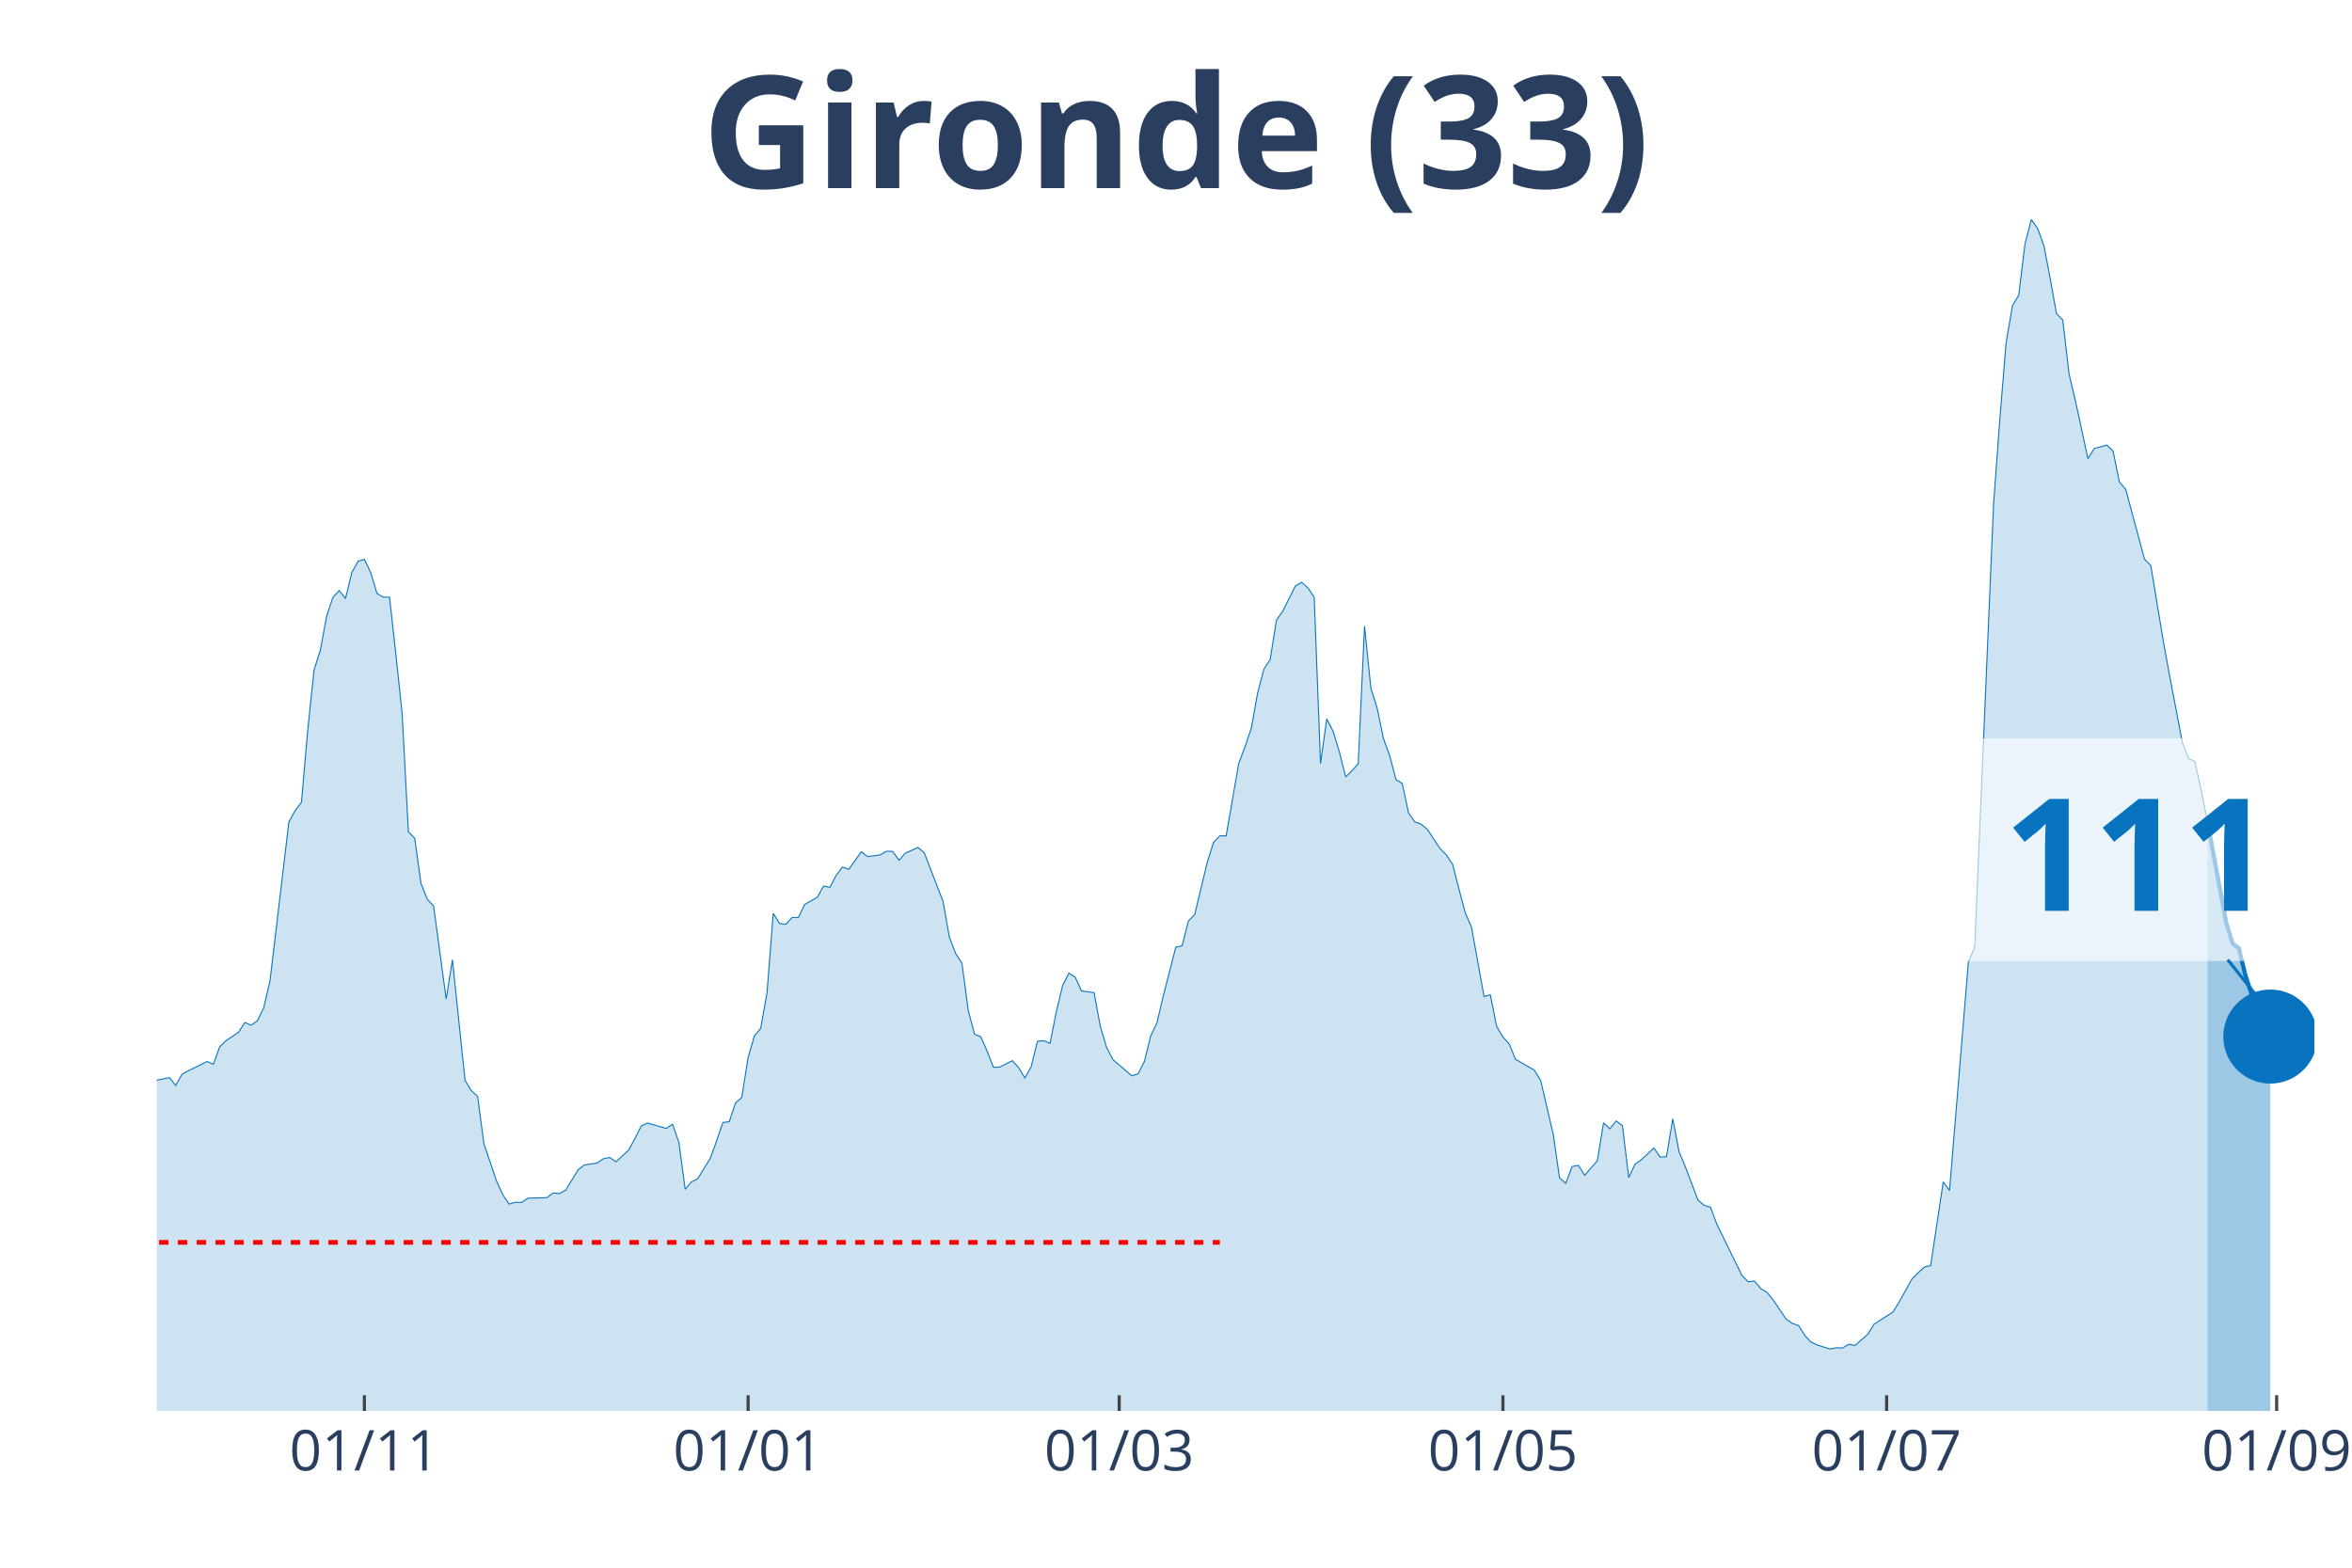
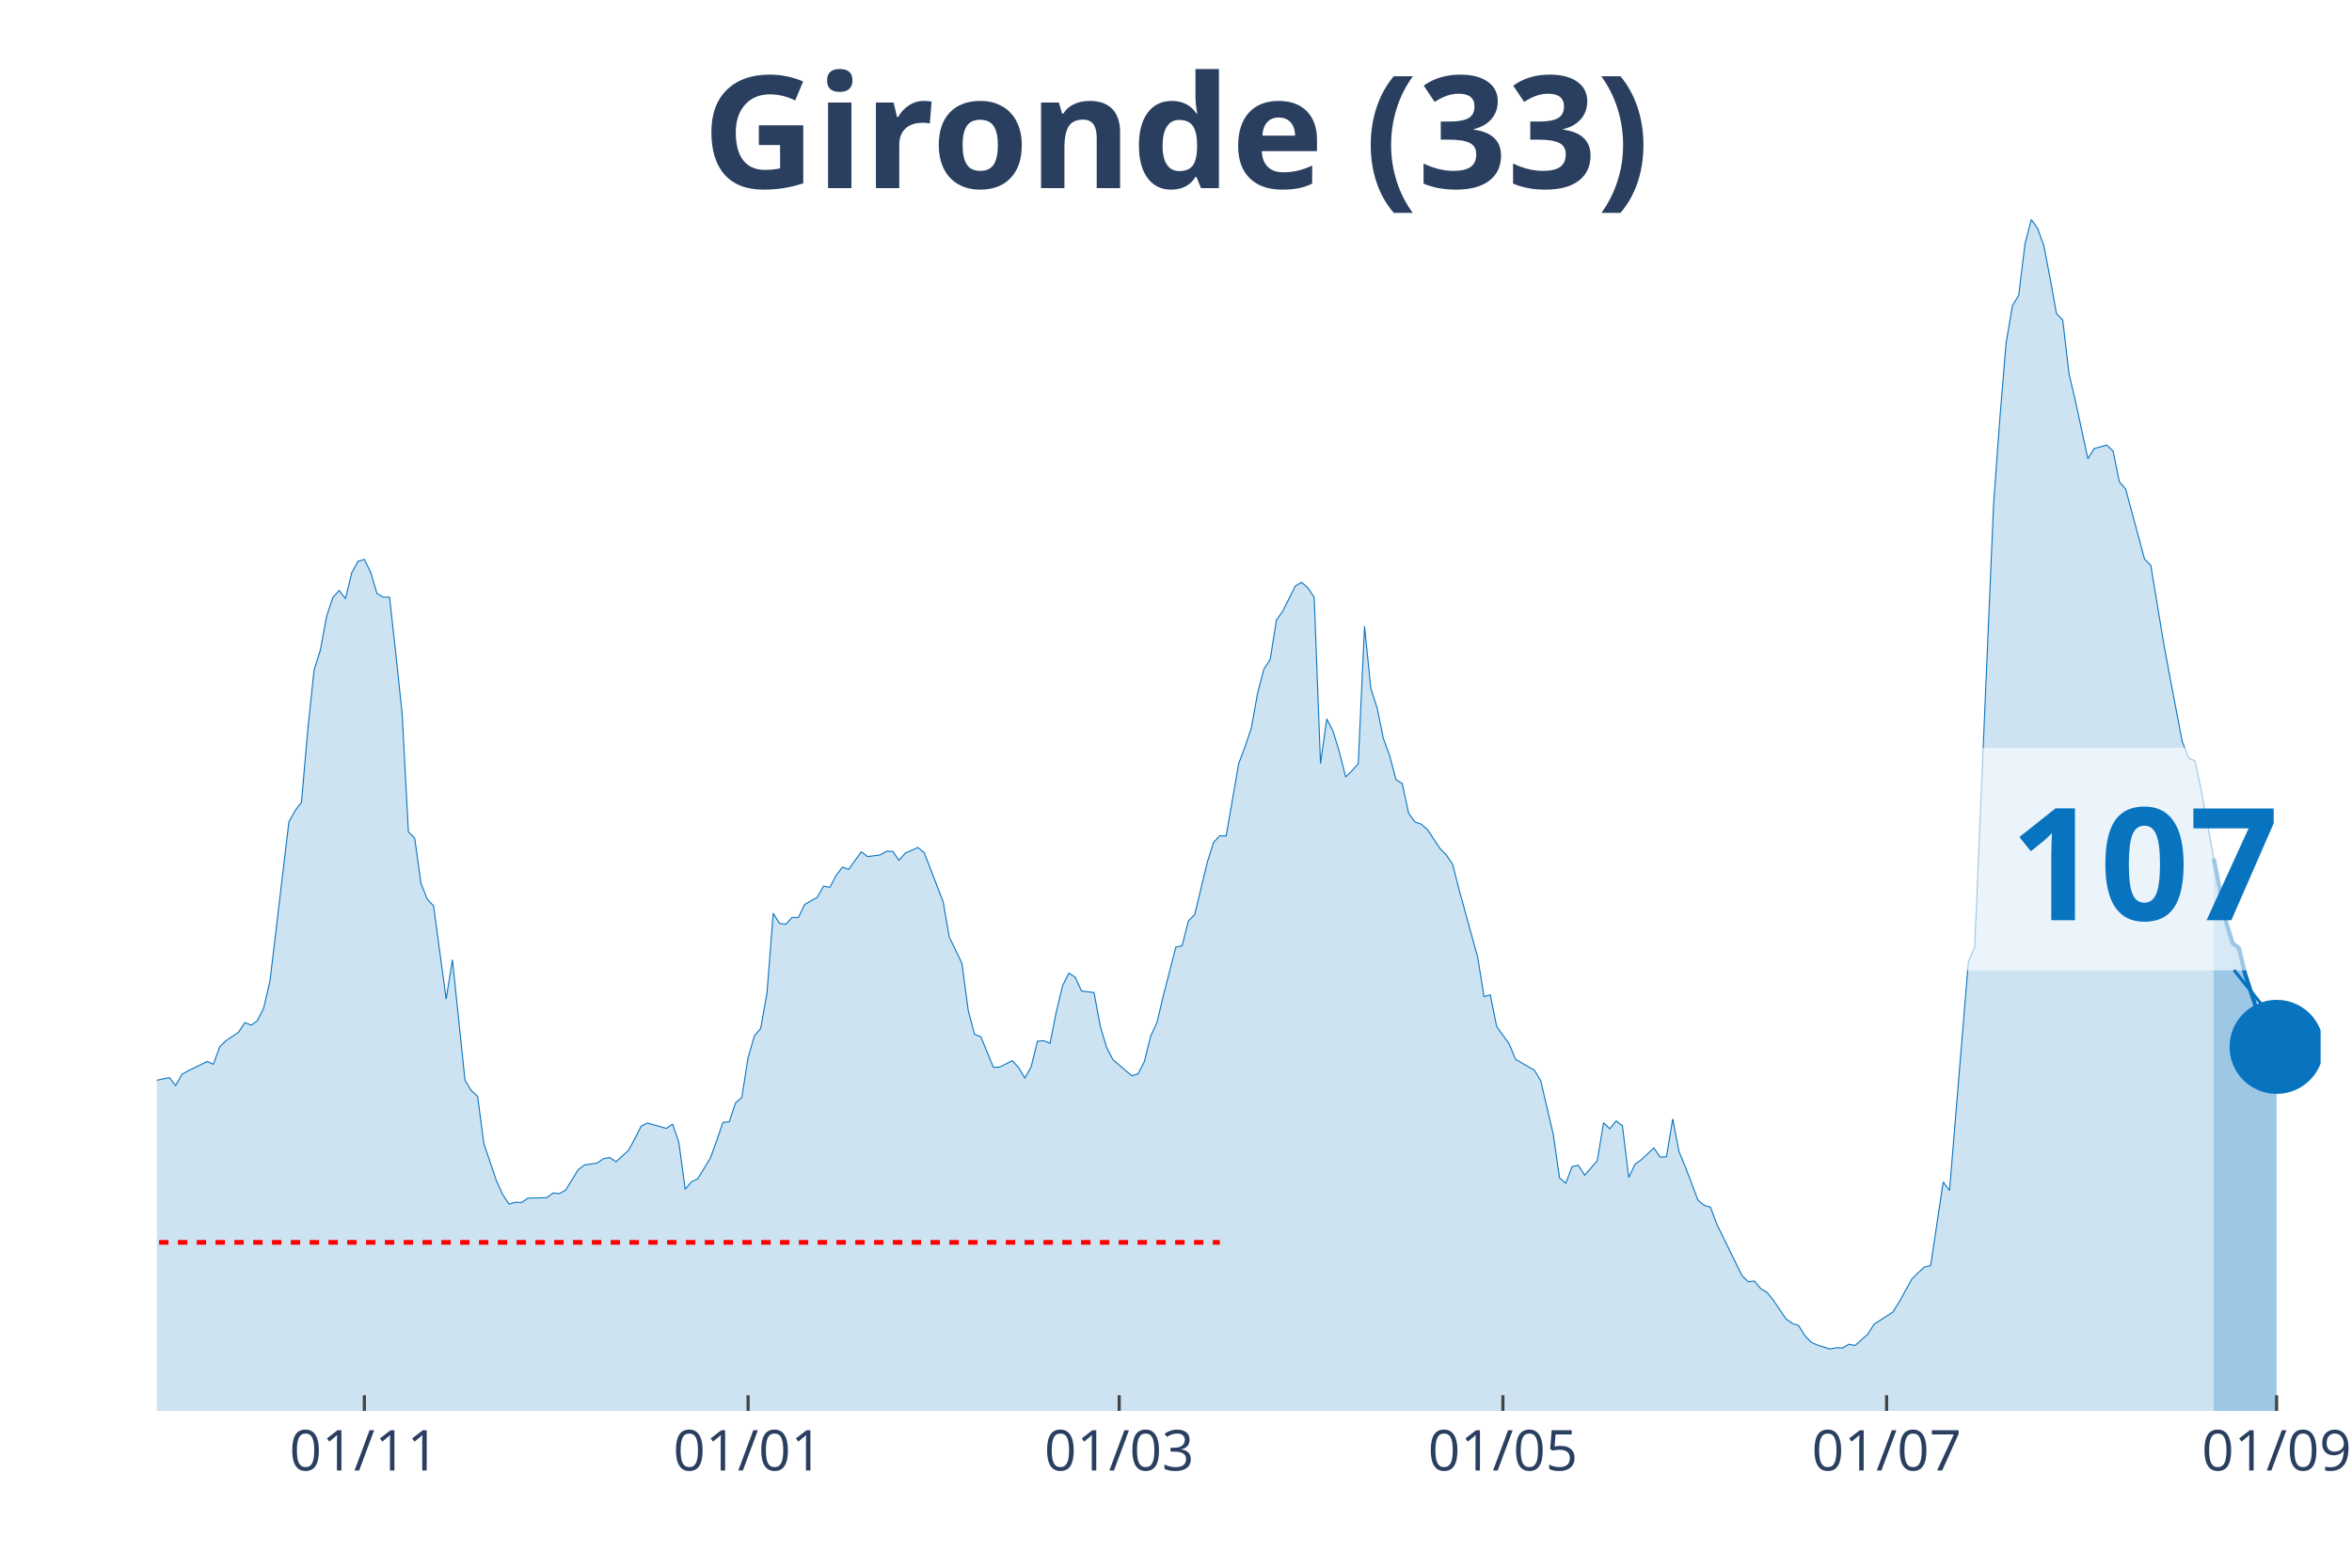
<svg xmlns="http://www.w3.org/2000/svg" class="main-svg" width="1125" height="750" style="" viewBox="0 0 750 500">
  <rect x="0" y="0" width="750" height="500" style="fill: rgb(0, 0, 0); fill-opacity: 0;" />
-   <defs id="defs-2cf40d">
+   <defs id="defs-5e5711">
    <g class="clips">
-       <clipPath id="clip2cf40dxyplot" class="plotclip">
-         <rect width="688" height="380" />
+       <clipPath id="clip5e5711xyplot" class="plotclip">
+         <rect width="690" height="380" />
      </clipPath>
-       <clipPath class="axesclip" id="clip2cf40dx">
-         <rect x="50" y="0" width="688" height="500" />
+       <clipPath class="axesclip" id="clip5e5711x">
+         <rect x="50" y="0" width="690" height="500" />
      </clipPath>
-       <clipPath class="axesclip" id="clip2cf40dy">
+       <clipPath class="axesclip" id="clip5e5711y">
        <rect x="0" y="70" width="750" height="380" />
      </clipPath>
-       <clipPath class="axesclip" id="clip2cf40dxy">
-         <rect x="50" y="70" width="688" height="380" />
+       <clipPath class="axesclip" id="clip5e5711xy">
+         <rect x="50" y="70" width="690" height="380" />
      </clipPath>
    </g>
    <g class="gradients" />
  </defs>
  <g class="bglayer">
-     <rect class="bg" x="50" y="70" width="688" height="380" style="fill: rgb(0, 0, 0); fill-opacity: 0; stroke-width: 0;" />
+     <rect class="bg" x="50" y="70" width="690" height="380" style="fill: rgb(0, 0, 0); fill-opacity: 0; stroke-width: 0;" />
  </g>
  <g class="layer-below">
    <g class="imagelayer" />
    <g class="shapelayer" />
  </g>
  <g class="cartesianlayer">
    <g class="subplot xy">
      <g class="layer-subplot">
        <g class="shapelayer" />
        <g class="imagelayer" />
      </g>
      <g class="gridlayer">
        <g class="x">
          <path class="xgrid crisp" transform="translate(116.19,0)" d="M0,70v380" style="stroke: rgb(255, 255, 255); stroke-opacity: 1; stroke-width: 1px;" />
          <path class="xgrid crisp" transform="translate(238.55,0)" d="M0,70v380" style="stroke: rgb(255, 255, 255); stroke-opacity: 1; stroke-width: 1px;" />
          <path class="xgrid crisp" transform="translate(356.89,0)" d="M0,70v380" style="stroke: rgb(255, 255, 255); stroke-opacity: 1; stroke-width: 1px;" />
-           <path class="xgrid crisp" transform="translate(479.25,0)" d="M0,70v380" style="stroke: rgb(255, 255, 255); stroke-opacity: 1; stroke-width: 1px;" />
+           <path class="xgrid crisp" transform="translate(479.24,0)" d="M0,70v380" style="stroke: rgb(255, 255, 255); stroke-opacity: 1; stroke-width: 1px;" />
          <path class="xgrid crisp" transform="translate(601.6,0)" d="M0,70v380" style="stroke: rgb(255, 255, 255); stroke-opacity: 1; stroke-width: 1px;" />
-           <path class="xgrid crisp" transform="translate(725.97,0)" d="M0,70v380" style="stroke: rgb(255, 255, 255); stroke-opacity: 1; stroke-width: 1px;" />
+           <path class="xgrid crisp" transform="translate(725.96,0)" d="M0,70v380" style="stroke: rgb(255, 255, 255); stroke-opacity: 1; stroke-width: 1px;" />
        </g>
        <g class="y" />
      </g>
      <g class="zerolinelayer" />
      <path class="xlines-below" />
      <path class="ylines-below" />
      <g class="overlines-below" />
      <g class="xaxislayer-below" />
      <g class="yaxislayer-below" />
      <g class="overaxes-below" />
-       <g class="plot" transform="translate(50, 70)" clip-path="url('#clip2cf40dxyplot')">
+       <g class="plot" transform="translate(50, 70)" clip-path="url('#clip5e5711xyplot')">
        <g class="scatterlayer mlayer">
-           <g class="trace scatter trace7d7827" style="stroke-miterlimit: 2;">
+           <g class="trace scatter tracea9ed29" style="stroke-miterlimit: 2;">
            <g class="fills">
              <g>
-                 <path class="js-fill" d="M653.9,380L-272.79,380L-272.79,378.29L-238.69,379.21L-236.69,379.41L-170.5,377.43L-168.49,376.77L-152.44,374.47L-150.44,374.08L-142.41,372.04L-140.41,371.57L-128.37,373.62L-126.37,375.19L-116.34,374.47L-114.33,373.02L-110.32,372.1L-108.31,371.77L-92.27,353.28L-90.26,343.34L-74.22,279.62L-72.21,260.33L-70.2,247.96L-68.2,245.13L-66.19,244.47L-64.19,229.13L-60.17,199.71L-58.17,198.79L-56.16,191.55L-54.16,193.32L-52.15,192.99L-50.15,190.1L-46.13,209.39L-44.13,212.22L-42.12,219.72L-40.12,221.3L-38.11,223.47L-36.1,228.61L-34.1,223.27L-32.09,224.46L-30.09,227.29L-28.08,227.09L-26.08,225.91L-24.07,227.62L-22.06,233.41L-20.06,245.59L-14.04,267.18L-12.03,269.35L-8.02,271.26L-6.02,274.88L-4.01,276.99L-2.01,274.95L4.01,273.69L6.02,276.2L8.02,272.64L10.03,271.52L16.05,268.56L18.05,269.42L20.06,263.89L22.06,261.91L26.08,259.21L28.08,256.12L30.09,256.98L32.09,255.53L34.1,251.45L36.1,242.82L42.12,192.14L44.13,188.52L46.13,185.89L48.14,162.78L50.15,143.69L52.15,137.37L54.16,126.51L56.16,120.52L58.17,118.35L60.17,120.92L62.18,112.62L64.19,109L66.19,108.41L68.2,112.56L70.2,119.27L72.21,120.46L74.22,120.46L76.22,138.56L78.23,157.58L80.23,195.3L82.24,197.34L84.24,211.75L86.25,216.82L88.26,218.93L92.27,248.62L94.27,236.11L98.29,274.55L100.29,277.84L102.3,279.68L104.3,294.76L108.31,306.61L110.32,311.02L112.33,314.04L114.33,313.45L116.34,313.52L118.34,312.14L124.36,312L126.37,310.49L128.37,310.69L130.38,309.57L134.39,303.05L136.4,301.54L140.41,300.95L142.41,299.56L144.42,299.17L146.43,300.55L150.44,296.86L152.44,293.18L154.45,289.16L156.45,288.18L162.47,289.89L164.48,288.57L166.48,294.36L168.49,309.31L170.5,306.94L172.5,305.95L176.51,299.37L178.52,293.84L180.52,287.98L182.53,287.78L184.54,281.79L186.54,280.01L188.55,267.31L190.55,260.4L192.56,258.03L194.57,246.77L196.57,221.3L198.58,224.52L200.58,224.79L202.59,222.62L204.59,222.62L206.6,218.47L210.61,216.16L212.62,212.61L214.62,213.01L216.63,209.19L218.64,206.55L220.64,207.28L224.65,201.68L226.66,203.2L230.67,202.67L232.68,201.49L234.68,201.55L236.69,204.38L238.69,202.08L240.7,201.22L242.71,200.3L244.71,201.95L250.73,217.55L252.73,228.93L254.74,234.13L256.75,237.23L258.75,252.3L260.76,259.87L262.76,260.66L264.77,265.27L266.78,270.4L268.78,270.34L272.79,268.3L274.8,270.47L276.8,273.83L278.81,270.27L280.82,262.11L282.82,261.91L284.83,262.77L286.83,252.7L288.84,244.34L290.85,240.39L292.85,241.64L294.86,246.05L298.87,246.58L300.87,257.37L302.88,264.08L304.89,267.97L310.9,273.1L312.91,272.51L314.92,268.56L316.92,260.46L318.93,256.19L320.93,247.69L324.94,232.09L326.95,231.63L328.96,223.73L330.96,221.69L334.97,205.04L336.98,198.66L338.99,196.55L340.99,196.62L345,173.51L347.01,168.18L349.01,162.26L351.02,151.07L353.03,143.43L355.03,140.34L357.04,127.76L359.04,124.93L363.06,116.9L365.06,115.72L367.07,117.5L369.07,120.46L371.08,173.51L373.08,159.29L375.09,163.24L377.1,169.83L379.1,177.79L381.11,175.82L383.11,173.58L385.12,129.74L387.13,149.49L389.13,155.8L391.14,165.55L393.14,171.01L395.15,178.65L397.15,179.9L399.16,189.31L401.17,192.14L403.17,192.86L405.18,194.57L409.19,200.63L411.2,202.67L413.2,205.63L415.21,213.47L417.21,221.04L419.22,225.71L423.23,247.83L425.24,247.3L427.24,257.37L429.25,260.73L431.25,262.97L433.26,267.84L439.28,271.33L441.28,274.62L445.29,291.73L447.3,305.69L449.31,307.4L451.31,302.06L453.32,301.67L455.32,304.83L459.34,300.22L461.34,288.11L463.35,290.02L465.35,287.52L467.36,289.03L469.36,305.55L471.37,301.34L473.38,299.89L477.39,296.14L479.39,299.04L481.4,298.91L483.41,286.86L485.41,297.33L487.42,302.13L491.43,312.73L493.43,314.44L495.44,315.03L497.45,320.43L505.47,336.82L507.48,338.79L509.48,338.6L511.49,341.03L513.49,342.22L515.5,344.72L519.51,350.64L521.52,352.09L523.52,352.75L525.53,355.97L527.53,358.08L529.54,359L533.55,360.25L535.56,359.86L537.56,359.92L539.57,358.74L541.57,359.13L543.58,357.29L545.59,355.58L547.59,352.35L553.61,348.47L555.62,345.25L559.63,338L561.63,335.96L563.64,334.12L565.64,333.66L569.66,306.94L571.66,309.7L577.68,236.77L579.69,232.09L585.7,90.97L587.71,63.59L589.71,39.3L591.72,27.51L593.73,24.16L595.73,7.77L597.74,0L599.74,2.83L601.75,8.36L603.76,18.83L605.76,30.02L607.77,32.06L609.77,49.24L611.78,57.73L615.79,76.29L617.8,73.06L621.81,71.95L623.81,73.85L625.82,83.73L627.83,86.03L633.84,108.35L635.85,110.39L639.86,134.74L641.87,145.67L645.88,166.73L647.88,171.93L649.89,172.85L651.9,182L653.9,192.01" style="fill: rgb(8, 115, 191); fill-opacity: 0.2; stroke-width: 0;" />
+                 <path class="js-fill" d="M655.9,380L-272.79,380L-272.79,378.29L-238.69,379.21L-236.69,379.41L-170.49,377.43L-168.49,376.77L-152.44,374.47L-150.44,374.08L-142.41,372.04L-140.41,371.57L-128.37,373.62L-126.37,375.19L-116.34,374.47L-114.33,373.02L-110.32,372.1L-108.31,371.77L-92.27,353.28L-90.26,343.34L-74.22,279.62L-72.21,260.33L-70.2,247.96L-68.2,245.13L-66.19,244.47L-64.19,229.13L-60.17,199.71L-58.17,198.79L-56.16,191.55L-54.16,193.32L-52.15,192.99L-50.15,190.1L-46.13,209.39L-44.13,212.22L-42.12,219.72L-40.12,221.3L-38.11,223.47L-36.1,228.61L-34.1,223.27L-32.09,224.46L-30.09,227.29L-28.08,227.09L-26.08,225.91L-24.07,227.62L-22.06,233.41L-20.06,245.59L-14.04,267.18L-12.03,269.35L-8.02,271.26L-6.02,274.88L-4.01,276.99L-2.01,274.95L4.01,273.69L6.02,276.2L8.02,272.64L10.03,271.52L16.05,268.56L18.05,269.42L20.06,263.89L22.06,261.91L26.08,259.21L28.08,256.12L30.09,256.98L32.09,255.53L34.1,251.45L36.1,242.82L42.12,192.14L44.13,188.52L46.13,185.89L48.14,162.78L50.15,143.69L52.15,137.37L54.16,126.51L56.16,120.52L58.17,118.35L60.17,120.92L62.18,112.62L64.19,109L66.19,108.41L68.2,112.56L70.2,119.27L72.21,120.46L74.22,120.46L76.22,138.56L78.23,157.58L80.23,195.3L82.24,197.34L84.24,211.75L86.25,216.82L88.26,218.93L92.27,248.62L94.27,236.11L98.28,274.55L100.29,277.84L102.3,279.68L104.3,294.76L108.31,306.61L110.32,311.02L112.33,314.04L114.33,313.45L116.34,313.52L118.34,312.14L124.36,312L126.37,310.49L128.37,310.69L130.38,309.57L134.39,303.05L136.4,301.54L140.41,300.95L142.41,299.56L144.42,299.17L146.42,300.55L150.44,296.86L152.44,293.18L154.45,289.16L156.45,288.18L162.47,289.89L164.48,288.57L166.48,294.36L168.49,309.31L170.49,306.94L172.5,305.95L176.51,299.37L178.52,293.84L180.52,287.98L182.53,287.78L184.53,281.79L186.54,280.01L188.55,267.31L190.55,260.4L192.56,258.03L194.56,246.77L196.57,221.3L198.58,224.52L200.58,224.79L202.59,222.62L204.59,222.62L206.6,218.47L210.61,216.16L212.62,212.61L214.62,213.01L216.63,209.19L218.63,206.55L220.64,207.28L224.65,201.68L226.66,203.2L230.67,202.67L232.67,201.49L234.68,201.55L236.69,204.38L238.69,202.08L240.7,201.22L242.7,200.3L244.71,201.95L250.73,217.55L252.73,228.93L256.74,237.23L258.75,252.3L260.76,259.87L262.76,260.66L266.77,270.4L268.78,270.34L272.79,268.3L274.8,270.47L276.8,273.83L278.81,270.27L280.81,262.11L282.82,261.91L284.83,262.77L286.83,252.7L288.84,244.34L290.84,240.39L292.85,241.64L294.85,246.05L298.87,246.58L300.87,257.37L302.88,264.08L304.88,267.97L310.9,273.1L312.91,272.51L314.91,268.56L316.92,260.46L318.92,256.19L320.93,247.69L324.94,232.09L326.95,231.63L328.95,223.73L330.96,221.69L334.97,205.04L336.98,198.66L338.98,196.55L340.99,196.62L345,173.51L347.01,168.18L349.01,162.26L351.02,151.07L353.02,143.43L355.03,140.34L357.03,127.76L359.04,124.93L363.05,116.9L365.06,115.72L367.06,117.5L369.07,120.46L371.08,173.51L373.08,159.29L375.09,163.24L377.09,169.83L379.1,177.79L381.1,175.82L383.11,173.58L385.12,129.74L387.12,149.49L389.13,155.8L391.13,165.55L393.14,171.01L395.15,178.65L397.15,179.9L399.16,189.31L401.16,192.14L403.17,192.86L405.17,194.57L409.19,200.63L411.19,202.67L413.2,205.63L415.2,213.47L421.22,235.39L423.23,247.83L425.23,247.3L427.24,257.37L431.25,262.97L433.26,267.84L439.27,271.33L441.28,274.62L445.29,291.73L447.3,305.69L449.3,307.4L451.31,302.06L453.31,301.67L455.32,304.83L459.33,300.22L461.34,288.11L463.34,290.02L465.35,287.52L467.35,289.03L469.36,305.55L471.37,301.34L473.37,299.89L477.38,296.14L479.39,299.04L481.4,298.91L483.4,286.86L485.41,297.33L487.41,302.13L491.42,312.73L493.43,314.44L495.44,315.03L497.44,320.43L505.47,336.82L507.47,338.79L509.48,338.6L511.48,341.03L513.49,342.22L515.49,344.72L519.51,350.64L521.51,352.09L523.52,352.75L525.52,355.97L527.53,358.08L529.53,359L533.55,360.25L535.55,359.86L537.56,359.92L539.56,358.74L541.57,359.13L543.58,357.29L545.58,355.58L547.59,352.35L553.6,348.47L555.61,345.25L559.62,338L561.63,335.96L563.63,334.12L565.64,333.66L569.65,306.94L571.66,309.7L577.67,236.77L579.68,232.09L585.7,90.97L587.7,63.59L589.71,39.3L591.72,27.51L593.72,24.16L595.73,7.77L597.73,0L599.74,2.83L601.74,8.36L603.75,18.83L605.76,30.02L607.76,32.06L609.77,49.24L611.77,57.73L615.78,76.29L617.79,73.06L621.8,71.95L623.81,73.85L625.81,83.66L627.82,85.97L633.84,108.28L635.84,110.32L639.85,134.61L641.86,145.54L645.87,166.53L647.88,171.73L649.88,172.66L651.89,181.8L655.9,203.79" style="fill: rgb(8, 115, 191); fill-opacity: 0.2; stroke-width: 0;" />
              </g>
            </g>
            <g class="errorbars" />
            <g class="lines">
-               <path class="js-line" d="M-272.79,378.29L-238.69,379.21L-236.69,379.41L-170.5,377.43L-168.49,376.77L-152.44,374.47L-150.44,374.08L-142.41,372.04L-140.41,371.57L-128.37,373.62L-126.37,375.19L-116.34,374.47L-114.33,373.02L-110.32,372.1L-108.31,371.77L-92.27,353.28L-90.26,343.34L-74.22,279.62L-72.21,260.33L-70.2,247.96L-68.2,245.13L-66.19,244.47L-64.19,229.13L-60.17,199.71L-58.17,198.79L-56.16,191.55L-54.16,193.32L-52.15,192.99L-50.15,190.1L-46.13,209.39L-44.13,212.22L-42.12,219.72L-40.12,221.3L-38.11,223.47L-36.1,228.61L-34.1,223.27L-32.09,224.46L-30.09,227.29L-28.08,227.09L-26.08,225.91L-24.07,227.62L-22.06,233.41L-20.06,245.59L-14.04,267.18L-12.03,269.35L-8.02,271.26L-6.02,274.88L-4.01,276.99L-2.01,274.95L4.01,273.69L6.02,276.2L8.02,272.64L10.03,271.52L16.05,268.56L18.05,269.42L20.06,263.89L22.06,261.91L26.08,259.21L28.08,256.12L30.09,256.98L32.09,255.53L34.1,251.45L36.1,242.82L42.12,192.14L44.13,188.52L46.13,185.89L48.14,162.78L50.15,143.69L52.15,137.37L54.16,126.51L56.16,120.52L58.17,118.35L60.17,120.92L62.18,112.62L64.19,109L66.19,108.41L68.2,112.56L70.2,119.27L72.21,120.46L74.22,120.46L76.22,138.56L78.23,157.58L80.23,195.3L82.24,197.34L84.24,211.75L86.25,216.82L88.26,218.93L92.27,248.62L94.27,236.11L98.29,274.55L100.29,277.84L102.3,279.68L104.3,294.76L108.31,306.61L110.32,311.02L112.33,314.04L114.33,313.45L116.34,313.52L118.34,312.14L124.36,312L126.37,310.49L128.37,310.69L130.38,309.57L134.39,303.05L136.4,301.54L140.41,300.95L142.41,299.56L144.42,299.17L146.43,300.55L150.44,296.86L152.44,293.18L154.45,289.16L156.45,288.18L162.47,289.89L164.48,288.57L166.48,294.36L168.49,309.31L170.5,306.94L172.5,305.95L176.51,299.37L178.52,293.84L180.52,287.98L182.53,287.78L184.54,281.79L186.54,280.01L188.55,267.31L190.55,260.4L192.56,258.03L194.57,246.77L196.57,221.3L198.58,224.52L200.58,224.79L202.59,222.62L204.59,222.62L206.6,218.47L210.61,216.16L212.62,212.61L214.62,213.01L216.63,209.19L218.64,206.55L220.64,207.28L224.65,201.68L226.66,203.2L230.67,202.67L232.68,201.49L234.68,201.55L236.69,204.38L238.69,202.08L240.7,201.22L242.71,200.3L244.71,201.95L250.73,217.55L252.73,228.93L254.74,234.13L256.75,237.23L258.75,252.3L260.76,259.87L262.76,260.66L264.77,265.27L266.78,270.4L268.78,270.34L272.79,268.3L274.8,270.47L276.8,273.83L278.81,270.27L280.82,262.11L282.82,261.91L284.83,262.77L286.83,252.7L288.84,244.34L290.85,240.39L292.85,241.64L294.86,246.05L298.87,246.58L300.87,257.37L302.88,264.08L304.89,267.97L310.9,273.1L312.91,272.51L314.92,268.56L316.92,260.46L318.93,256.19L320.93,247.69L324.94,232.09L326.95,231.63L328.96,223.73L330.96,221.69L334.97,205.04L336.98,198.66L338.99,196.55L340.99,196.62L345,173.51L347.01,168.18L349.01,162.26L351.02,151.07L353.03,143.43L355.03,140.34L357.04,127.76L359.04,124.93L363.06,116.9L365.06,115.72L367.07,117.5L369.07,120.46L371.08,173.51L373.08,159.29L375.09,163.24L377.1,169.83L379.1,177.79L381.11,175.82L383.11,173.58L385.12,129.74L387.13,149.49L389.13,155.8L391.14,165.55L393.14,171.01L395.15,178.65L397.15,179.9L399.16,189.31L401.17,192.14L403.17,192.86L405.18,194.57L409.19,200.63L411.2,202.67L413.2,205.63L415.21,213.47L417.21,221.04L419.22,225.71L423.23,247.83L425.24,247.3L427.24,257.37L429.25,260.73L431.25,262.97L433.26,267.84L439.28,271.33L441.28,274.62L445.29,291.73L447.3,305.69L449.31,307.4L451.31,302.06L453.32,301.67L455.32,304.83L459.34,300.22L461.34,288.11L463.35,290.02L465.35,287.52L467.36,289.03L469.36,305.55L471.37,301.34L473.38,299.89L477.39,296.14L479.39,299.04L481.4,298.91L483.41,286.86L485.41,297.33L487.42,302.13L491.43,312.73L493.43,314.44L495.44,315.03L497.45,320.43L505.47,336.82L507.48,338.79L509.48,338.6L511.49,341.03L513.49,342.22L515.5,344.72L519.51,350.64L521.52,352.09L523.52,352.75L525.53,355.97L527.53,358.08L529.54,359L533.55,360.25L535.56,359.86L537.56,359.92L539.57,358.74L541.57,359.13L543.58,357.29L545.59,355.58L547.59,352.35L553.61,348.47L555.62,345.25L559.63,338L561.63,335.96L563.64,334.12L565.64,333.66L569.66,306.94L571.66,309.7L577.68,236.77L579.69,232.09L585.7,90.97L587.71,63.59L589.71,39.3L591.72,27.51L593.73,24.16L595.73,7.77L597.74,0L599.74,2.83L601.75,8.36L603.76,18.83L605.76,30.02L607.77,32.06L609.77,49.24L611.78,57.73L615.79,76.29L617.8,73.06L621.81,71.95L623.81,73.85L625.82,83.73L627.83,86.03L633.84,108.35L635.85,110.39L639.86,134.74L641.87,145.67L645.88,166.73L647.88,171.93L649.89,172.85L651.9,182L653.9,192.01" style="vector-effect: non-scaling-stroke; fill: none; stroke: rgb(8, 115, 191); stroke-opacity: 1; stroke-width: 0.5px; opacity: 1;" />
+               <path class="js-line" d="M-272.79,378.29L-238.69,379.21L-236.69,379.41L-170.49,377.43L-168.49,376.77L-152.44,374.47L-150.44,374.08L-142.41,372.04L-140.41,371.57L-128.37,373.62L-126.37,375.19L-116.34,374.47L-114.33,373.02L-110.32,372.1L-108.31,371.77L-92.27,353.28L-90.26,343.34L-74.22,279.62L-72.21,260.33L-70.2,247.96L-68.2,245.13L-66.19,244.47L-64.19,229.13L-60.17,199.71L-58.17,198.79L-56.16,191.55L-54.16,193.32L-52.15,192.99L-50.15,190.1L-46.13,209.39L-44.13,212.22L-42.12,219.72L-40.12,221.3L-38.11,223.47L-36.1,228.61L-34.1,223.27L-32.09,224.46L-30.09,227.29L-28.08,227.09L-26.08,225.91L-24.07,227.62L-22.06,233.41L-20.06,245.59L-14.04,267.18L-12.03,269.35L-8.02,271.26L-6.02,274.88L-4.01,276.99L-2.01,274.95L4.01,273.69L6.02,276.2L8.02,272.64L10.03,271.52L16.05,268.56L18.05,269.42L20.06,263.89L22.06,261.91L26.08,259.21L28.08,256.12L30.09,256.98L32.09,255.53L34.1,251.45L36.1,242.82L42.12,192.14L44.13,188.52L46.13,185.89L48.14,162.78L50.15,143.69L52.15,137.37L54.16,126.51L56.16,120.52L58.17,118.35L60.17,120.92L62.18,112.62L64.19,109L66.19,108.41L68.2,112.56L70.2,119.27L72.21,120.46L74.22,120.46L76.22,138.56L78.23,157.58L80.23,195.3L82.24,197.34L84.24,211.75L86.25,216.82L88.26,218.93L92.27,248.62L94.27,236.11L98.28,274.55L100.29,277.84L102.3,279.68L104.3,294.76L108.31,306.61L110.32,311.02L112.33,314.04L114.33,313.45L116.34,313.52L118.34,312.14L124.36,312L126.37,310.49L128.37,310.69L130.38,309.57L134.39,303.05L136.4,301.54L140.41,300.95L142.41,299.56L144.42,299.17L146.42,300.55L150.44,296.86L152.44,293.18L154.45,289.16L156.45,288.18L162.47,289.89L164.48,288.57L166.48,294.36L168.49,309.31L170.49,306.94L172.5,305.95L176.51,299.37L178.52,293.84L180.52,287.98L182.53,287.78L184.53,281.79L186.54,280.01L188.55,267.31L190.55,260.4L192.56,258.03L194.56,246.77L196.57,221.3L198.58,224.52L200.58,224.79L202.59,222.62L204.59,222.62L206.6,218.47L210.61,216.16L212.62,212.61L214.62,213.01L216.63,209.19L218.63,206.55L220.64,207.28L224.65,201.68L226.66,203.2L230.67,202.67L232.67,201.49L234.68,201.55L236.69,204.38L238.69,202.08L240.7,201.22L242.7,200.3L244.71,201.95L250.73,217.55L252.73,228.93L256.74,237.23L258.75,252.3L260.76,259.87L262.76,260.66L266.77,270.4L268.78,270.34L272.79,268.3L274.8,270.47L276.8,273.83L278.81,270.27L280.81,262.11L282.82,261.91L284.83,262.77L286.83,252.7L288.84,244.34L290.84,240.39L292.85,241.64L294.85,246.05L298.87,246.58L300.87,257.37L302.88,264.08L304.88,267.97L310.9,273.1L312.91,272.51L314.91,268.56L316.92,260.46L318.92,256.19L320.93,247.69L324.94,232.09L326.95,231.63L328.95,223.73L330.96,221.69L334.97,205.04L336.98,198.66L338.98,196.55L340.99,196.62L345,173.51L347.01,168.18L349.01,162.26L351.02,151.07L353.02,143.43L355.03,140.34L357.03,127.76L359.04,124.93L363.05,116.9L365.06,115.72L367.06,117.5L369.07,120.46L371.08,173.51L373.08,159.29L375.09,163.24L377.09,169.83L379.1,177.79L381.1,175.82L383.11,173.58L385.12,129.74L387.12,149.49L389.13,155.8L391.13,165.55L393.14,171.01L395.15,178.65L397.15,179.9L399.16,189.31L401.16,192.14L403.17,192.86L405.17,194.57L409.19,200.63L411.19,202.67L413.2,205.63L415.2,213.47L421.22,235.39L423.23,247.83L425.23,247.3L427.24,257.37L431.25,262.97L433.26,267.84L439.27,271.33L441.28,274.62L445.29,291.73L447.3,305.69L449.3,307.4L451.31,302.06L453.31,301.67L455.32,304.83L459.33,300.22L461.34,288.11L463.34,290.02L465.35,287.52L467.35,289.03L469.36,305.55L471.37,301.34L473.37,299.89L477.38,296.14L479.39,299.04L481.4,298.91L483.4,286.86L485.41,297.33L487.41,302.13L491.42,312.73L493.43,314.44L495.44,315.03L497.44,320.43L505.47,336.82L507.47,338.79L509.48,338.6L511.48,341.03L513.49,342.22L515.49,344.72L519.51,350.64L521.51,352.09L523.52,352.75L525.52,355.97L527.53,358.08L529.53,359L533.55,360.25L535.55,359.86L537.56,359.92L539.56,358.74L541.57,359.13L543.58,357.29L545.58,355.58L547.59,352.35L553.6,348.47L555.61,345.25L559.62,338L561.63,335.96L563.63,334.12L565.64,333.66L569.65,306.94L571.66,309.7L577.67,236.77L579.68,232.09L585.7,90.97L587.7,63.59L589.71,39.3L591.72,27.51L593.72,24.16L595.73,7.77L597.73,0L599.74,2.83L601.74,8.36L603.75,18.83L605.76,30.02L607.76,32.06L609.77,49.24L611.77,57.73L615.78,76.29L617.79,73.06L621.8,71.95L623.81,73.85L625.81,83.66L627.82,85.97L633.84,108.28L635.84,110.32L639.85,134.61L641.86,145.54L645.87,166.53L647.88,171.73L649.88,172.66L651.89,181.8L655.9,203.79" style="vector-effect: non-scaling-stroke; fill: none; stroke: rgb(8, 115, 191); stroke-opacity: 1; stroke-width: 0.5px; opacity: 1;" />
            </g>
            <g class="points" />
            <g class="text" />
          </g>
-           <g class="trace scatter traceda30f8" style="stroke-miterlimit: 2;">
+           <g class="trace scatter tracef5a5a2" style="stroke-miterlimit: 2;">
            <g class="fills">
              <g>
-                 <path class="js-fill" d="M673.96,380L653.9,380L653.9,192.01L659.92,224.46L661.92,230.91L663.93,232.49L665.94,240.85L669.95,253.22L671.95,255.92L673.96,260.6" style="fill: rgb(8, 115, 191); fill-opacity: 0.4; stroke-width: 0;" />
+                 <path class="js-fill" d="M675.96,380L655.9,380L655.9,203.79L659.91,224.33L661.92,230.78L663.92,232.36L665.93,240.72L669.94,252.96L671.95,255.66L675.96,263.89" style="fill: rgb(8, 115, 191); fill-opacity: 0.4; stroke-width: 0;" />
              </g>
            </g>
            <g class="errorbars" />
            <g class="lines">
-               <path class="js-line" d="M653.9,192.01L659.92,224.46L661.92,230.91L663.93,232.49L665.94,240.85L669.95,253.22L671.95,255.92L673.96,260.6" style="vector-effect: non-scaling-stroke; fill: none; stroke: rgb(8, 115, 191); stroke-opacity: 1; stroke-width: 2px; opacity: 1;" />
+               <path class="js-line" d="M655.9,203.79L659.91,224.33L661.92,230.78L663.92,232.36L665.93,240.72L669.94,252.96L671.95,255.66L675.96,263.89" style="vector-effect: non-scaling-stroke; fill: none; stroke: rgb(8, 115, 191); stroke-opacity: 1; stroke-width: 2px; opacity: 1;" />
            </g>
            <g class="points" />
            <g class="text" />
          </g>
-           <g class="trace scatter traceeaaf3b" style="stroke-miterlimit: 2; opacity: 1;">
+           <g class="trace scatter traceee9fd4" style="stroke-miterlimit: 2; opacity: 1;">
            <g class="fills" />
            <g class="errorbars" />
            <g class="lines" />
            <g class="points">
-               <path class="point" transform="translate(673.96,260.6)" d="M15,0A15,15 0 1,1 0,-15A15,15 0 0,1 15,0Z" style="opacity: 1; stroke-width: 0px; fill: rgb(8, 115, 191); fill-opacity: 1;" />
+               <path class="point" transform="translate(675.96,263.89)" d="M15,0A15,15 0 1,1 0,-15A15,15 0 0,1 15,0Z" style="opacity: 1; stroke-width: 0px; fill: rgb(8, 115, 191); fill-opacity: 1;" />
            </g>
            <g class="text" />
          </g>
        </g>
      </g>
      <g class="overplot" />
      <path class="xlines-above crisp" style="fill: none; stroke-width: 1px; stroke: rgb(0, 0, 0); stroke-opacity: 0;" d="" />
      <path class="ylines-above crisp" style="fill: none;" d="M0,0" />
      <g class="overlines-above" />
      <g class="xaxislayer-above">
        <path class="xtick ticks crisp" d="M0,450v-5" transform="translate(116.19,0)" style="stroke: rgb(68, 68, 68); stroke-opacity: 1; stroke-width: 1px;" />
        <path class="xtick ticks crisp" d="M0,450v-5" transform="translate(238.55,0)" style="stroke: rgb(68, 68, 68); stroke-opacity: 1; stroke-width: 1px;" />
        <path class="xtick ticks crisp" d="M0,450v-5" transform="translate(356.89,0)" style="stroke: rgb(68, 68, 68); stroke-opacity: 1; stroke-width: 1px;" />
-         <path class="xtick ticks crisp" d="M0,450v-5" transform="translate(479.25,0)" style="stroke: rgb(68, 68, 68); stroke-opacity: 1; stroke-width: 1px;" />
+         <path class="xtick ticks crisp" d="M0,450v-5" transform="translate(479.24,0)" style="stroke: rgb(68, 68, 68); stroke-opacity: 1; stroke-width: 1px;" />
        <path class="xtick ticks crisp" d="M0,450v-5" transform="translate(601.6,0)" style="stroke: rgb(68, 68, 68); stroke-opacity: 1; stroke-width: 1px;" />
-         <path class="xtick ticks crisp" d="M0,450v-5" transform="translate(725.97,0)" style="stroke: rgb(68, 68, 68); stroke-opacity: 1; stroke-width: 1px;" />
+         <path class="xtick ticks crisp" d="M0,450v-5" transform="translate(725.96,0)" style="stroke: rgb(68, 68, 68); stroke-opacity: 1; stroke-width: 1px;" />
        <g class="xtick">
          <text text-anchor="middle" x="0" y="469" transform="translate(116.19,0)" style="font-family: 'Open Sans', verdana, arial, sans-serif; font-size: 18px; fill: rgb(42, 63, 95); fill-opacity: 1; white-space: pre;">01/11</text>
        </g>
        <g class="xtick">
          <text text-anchor="middle" x="0" y="469" transform="translate(238.55,0)" style="font-family: 'Open Sans', verdana, arial, sans-serif; font-size: 18px; fill: rgb(42, 63, 95); fill-opacity: 1; white-space: pre;">01/01</text>
        </g>
        <g class="xtick">
          <text text-anchor="middle" x="0" y="469" transform="translate(356.89,0)" style="font-family: 'Open Sans', verdana, arial, sans-serif; font-size: 18px; fill: rgb(42, 63, 95); fill-opacity: 1; white-space: pre;">01/03</text>
        </g>
        <g class="xtick">
-           <text text-anchor="middle" x="0" y="469" transform="translate(479.25,0)" style="font-family: 'Open Sans', verdana, arial, sans-serif; font-size: 18px; fill: rgb(42, 63, 95); fill-opacity: 1; white-space: pre;">01/05</text>
+           <text text-anchor="middle" x="0" y="469" transform="translate(479.24,0)" style="font-family: 'Open Sans', verdana, arial, sans-serif; font-size: 18px; fill: rgb(42, 63, 95); fill-opacity: 1; white-space: pre;">01/05</text>
        </g>
        <g class="xtick">
          <text text-anchor="middle" x="0" y="469" transform="translate(601.6,0)" style="font-family: 'Open Sans', verdana, arial, sans-serif; font-size: 18px; fill: rgb(42, 63, 95); fill-opacity: 1; white-space: pre;">01/07</text>
        </g>
        <g class="xtick">
-           <text text-anchor="middle" x="0" y="469" transform="translate(725.97,0)" style="font-family: 'Open Sans', verdana, arial, sans-serif; font-size: 18px; fill: rgb(42, 63, 95); fill-opacity: 1; white-space: pre;">01/09</text>
+           <text text-anchor="middle" x="0" y="469" transform="translate(725.96,0)" style="font-family: 'Open Sans', verdana, arial, sans-serif; font-size: 18px; fill: rgb(42, 63, 95); fill-opacity: 1; white-space: pre;">01/09</text>
        </g>
      </g>
      <g class="yaxislayer-above" />
      <g class="overaxes-above" />
    </g>
  </g>
  <g class="polarlayer" />
  <g class="ternarylayer" />
  <g class="geolayer" />
  <g class="funnelarealayer" />
  <g class="pielayer" />
  <g class="treemaplayer" />
  <g class="sunburstlayer" />
  <g class="glimages" />
-   <defs id="topdefs-2cf40d">
+   <defs id="topdefs-5e5711">
    <g class="clips" />
  </defs>
  <g class="layer-above">
    <g class="imagelayer" />
    <g class="shapelayer">
-       <path data-index="0" fill-rule="evenodd" d="M-1077.28,396.24L388.99,396.24" clip-path="url('#clip2cf40dxy')" style="opacity: 1; stroke: rgb(255, 0, 0); stroke-opacity: 1; fill: rgb(0, 0, 0); fill-opacity: 0; stroke-dasharray: 3px, 3px; stroke-width: 1.5px;" />
+       <path data-index="0" fill-rule="evenodd" d="M-1077.27,396.24L388.98,396.24" clip-path="url('#clip5e5711xy')" style="opacity: 1; stroke: rgb(255, 0, 0); stroke-opacity: 1; fill: rgb(0, 0, 0); fill-opacity: 0; stroke-dasharray: 3px, 3px; stroke-width: 1.5px;" />
    </g>
  </g>
  <g class="infolayer">
    <g class="g-gtitle">
      <text class="gtitle" x="375" y="25" text-anchor="middle" dy="0.7em" style="font-family: 'Open Sans', verdana, arial, sans-serif; font-size: 50px; fill: rgb(42, 63, 95); opacity: 1; font-weight: normal; white-space: pre;">
        <tspan style="font-weight:bold">Gironde (33)</tspan>
      </text>
    </g>
    <g class="g-xtitle" />
    <g class="annotation" data-index="0" style="opacity: 1;">
-       <g class="annotation-text-g" transform="rotate(0,681.96,270.6)">
-         <g class="cursor-pointer" transform="translate(624, 235)">
+       <g class="annotation-text-g" transform="rotate(0,683.96,273.89)">
+         <g class="cursor-pointer" transform="translate(626, 238)">
          <rect class="bg" x="0.5" y="0.5" width="115" height="71" style="stroke-width: 1px; stroke: rgb(0, 0, 0); stroke-opacity: 0; fill: rgb(255, 255, 255); fill-opacity: 0.6;" />
          <text class="annotation-text" text-anchor="middle" x="57.812" y="55.5" style="font-family: 'Open Sans', verdana, arial, sans-serif; font-size: 50px; fill: rgb(8, 115, 191); fill-opacity: 1; white-space: pre;">
-             <tspan style="font-weight:bold">111 </tspan>
+             <tspan style="font-weight:bold">107 </tspan>
          </text>
        </g>
      </g>
      <g class="annotation-arrow-g" style="opacity: 1;">
-         <path d="M710.36,306.1L721.96,320.6" style="stroke-width: 1px; stroke: rgb(8, 115, 191); stroke-opacity: 1; stroke-dasharray: 0px, 0px, 18.569px, 18.569px;" />
+         <path d="M712.36,309.39L723.96,323.89" style="stroke-width: 1px; stroke: rgb(8, 115, 191); stroke-opacity: 1; stroke-dasharray: 0px, 0px, 18.569px, 18.569px;" />
      </g>
    </g>
  </g>
</svg>
